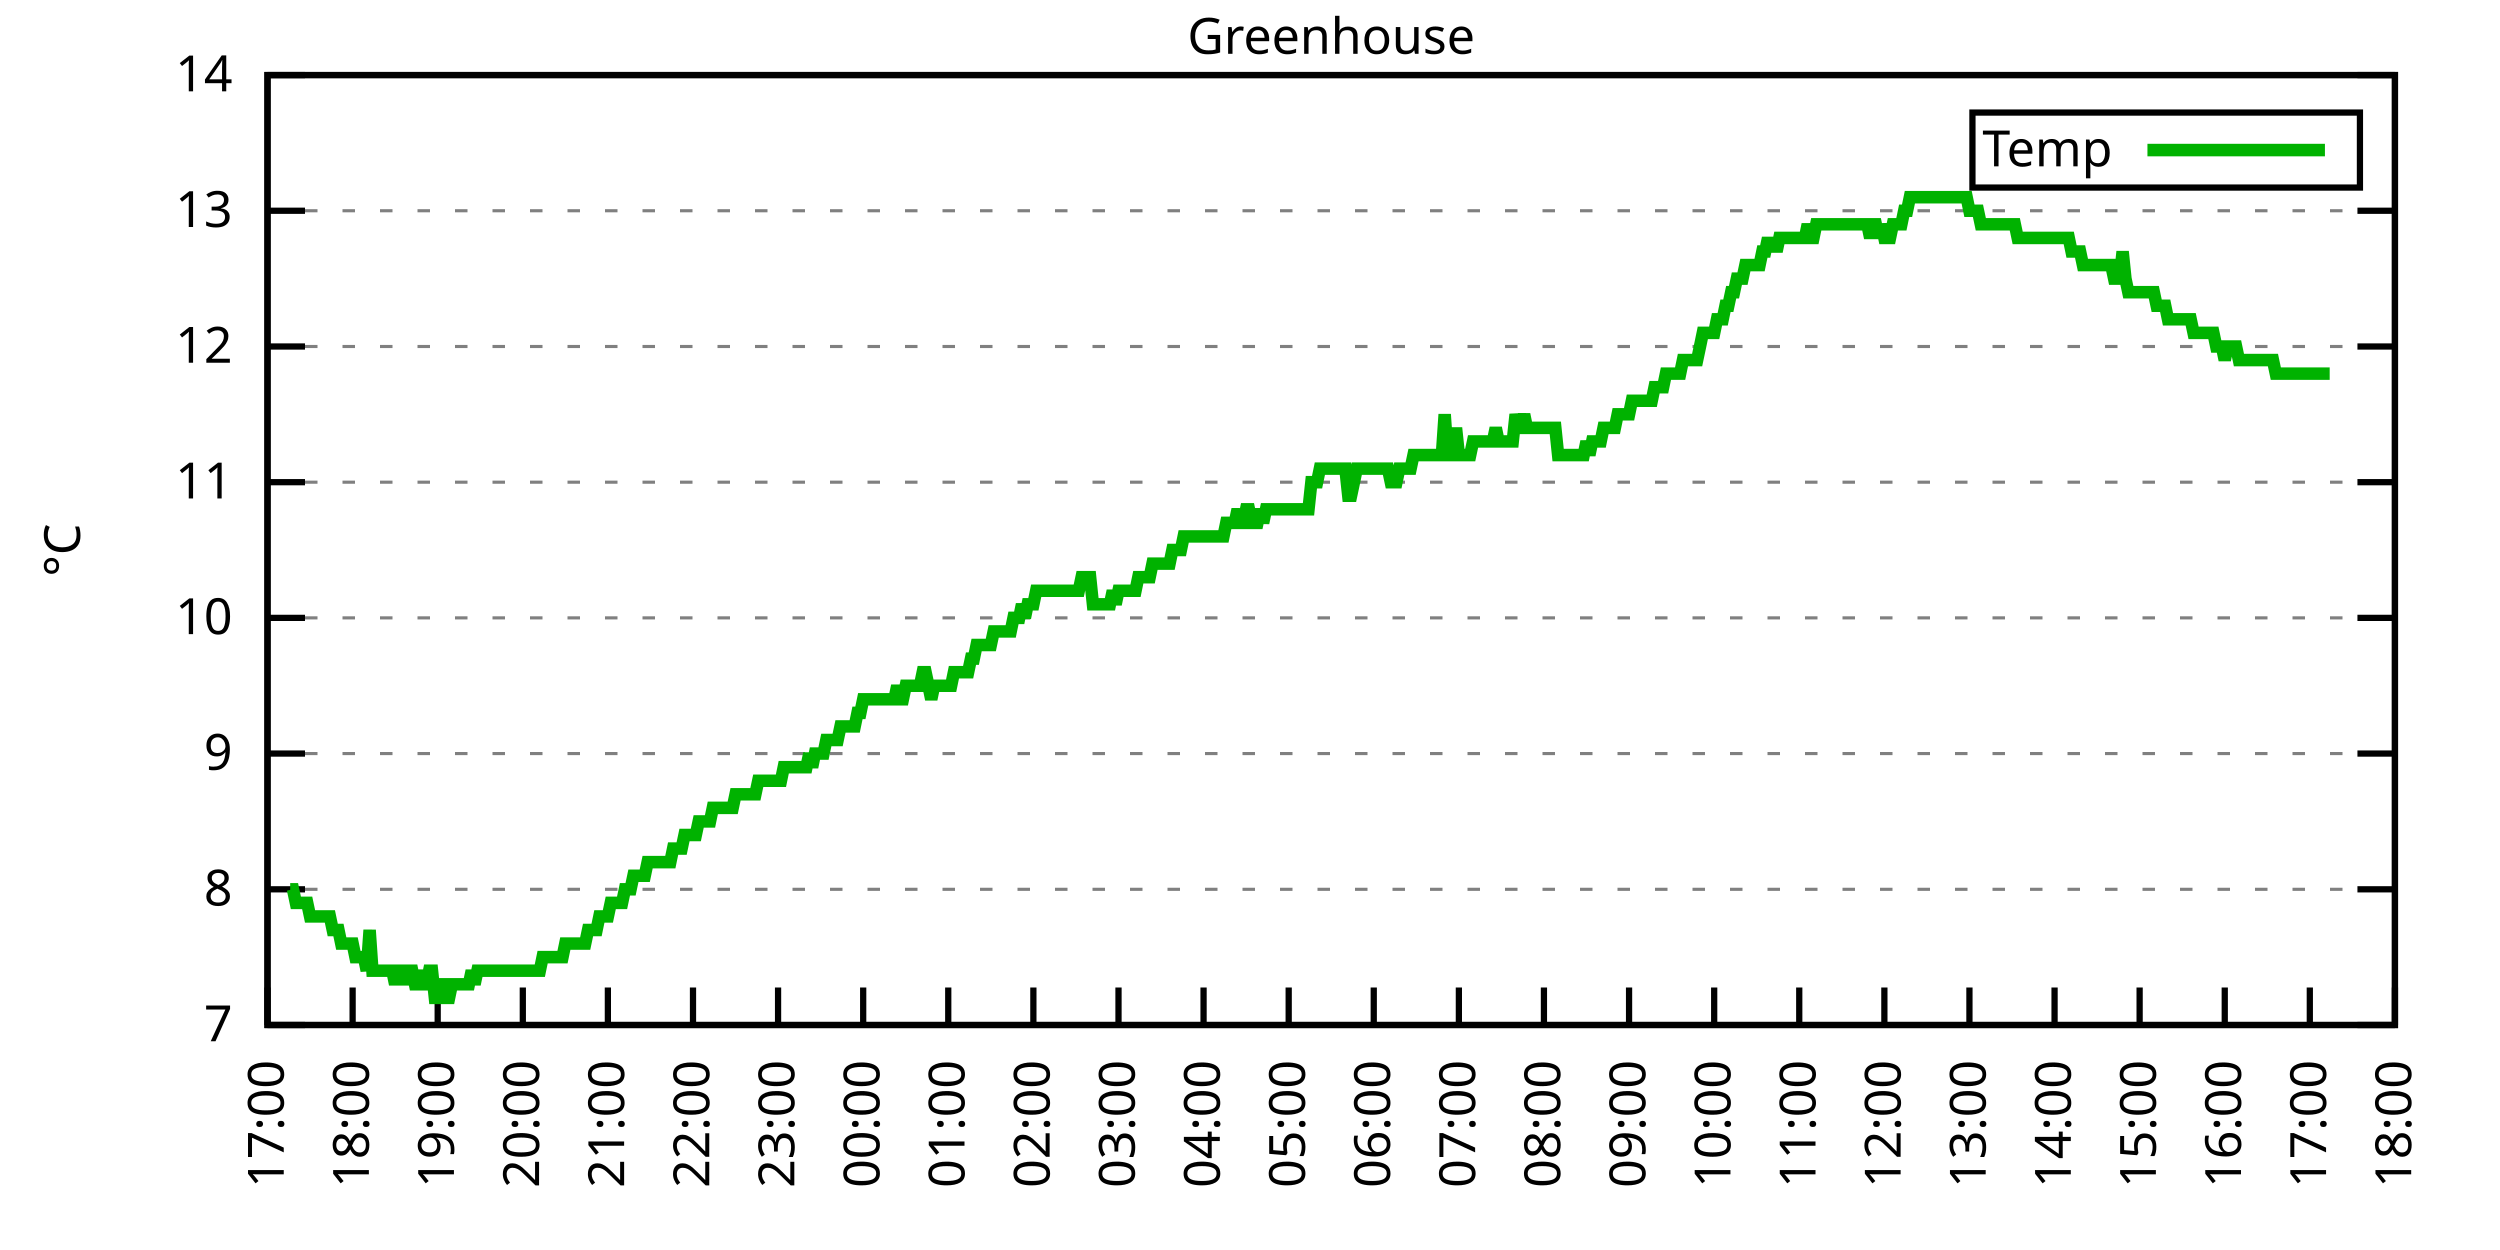
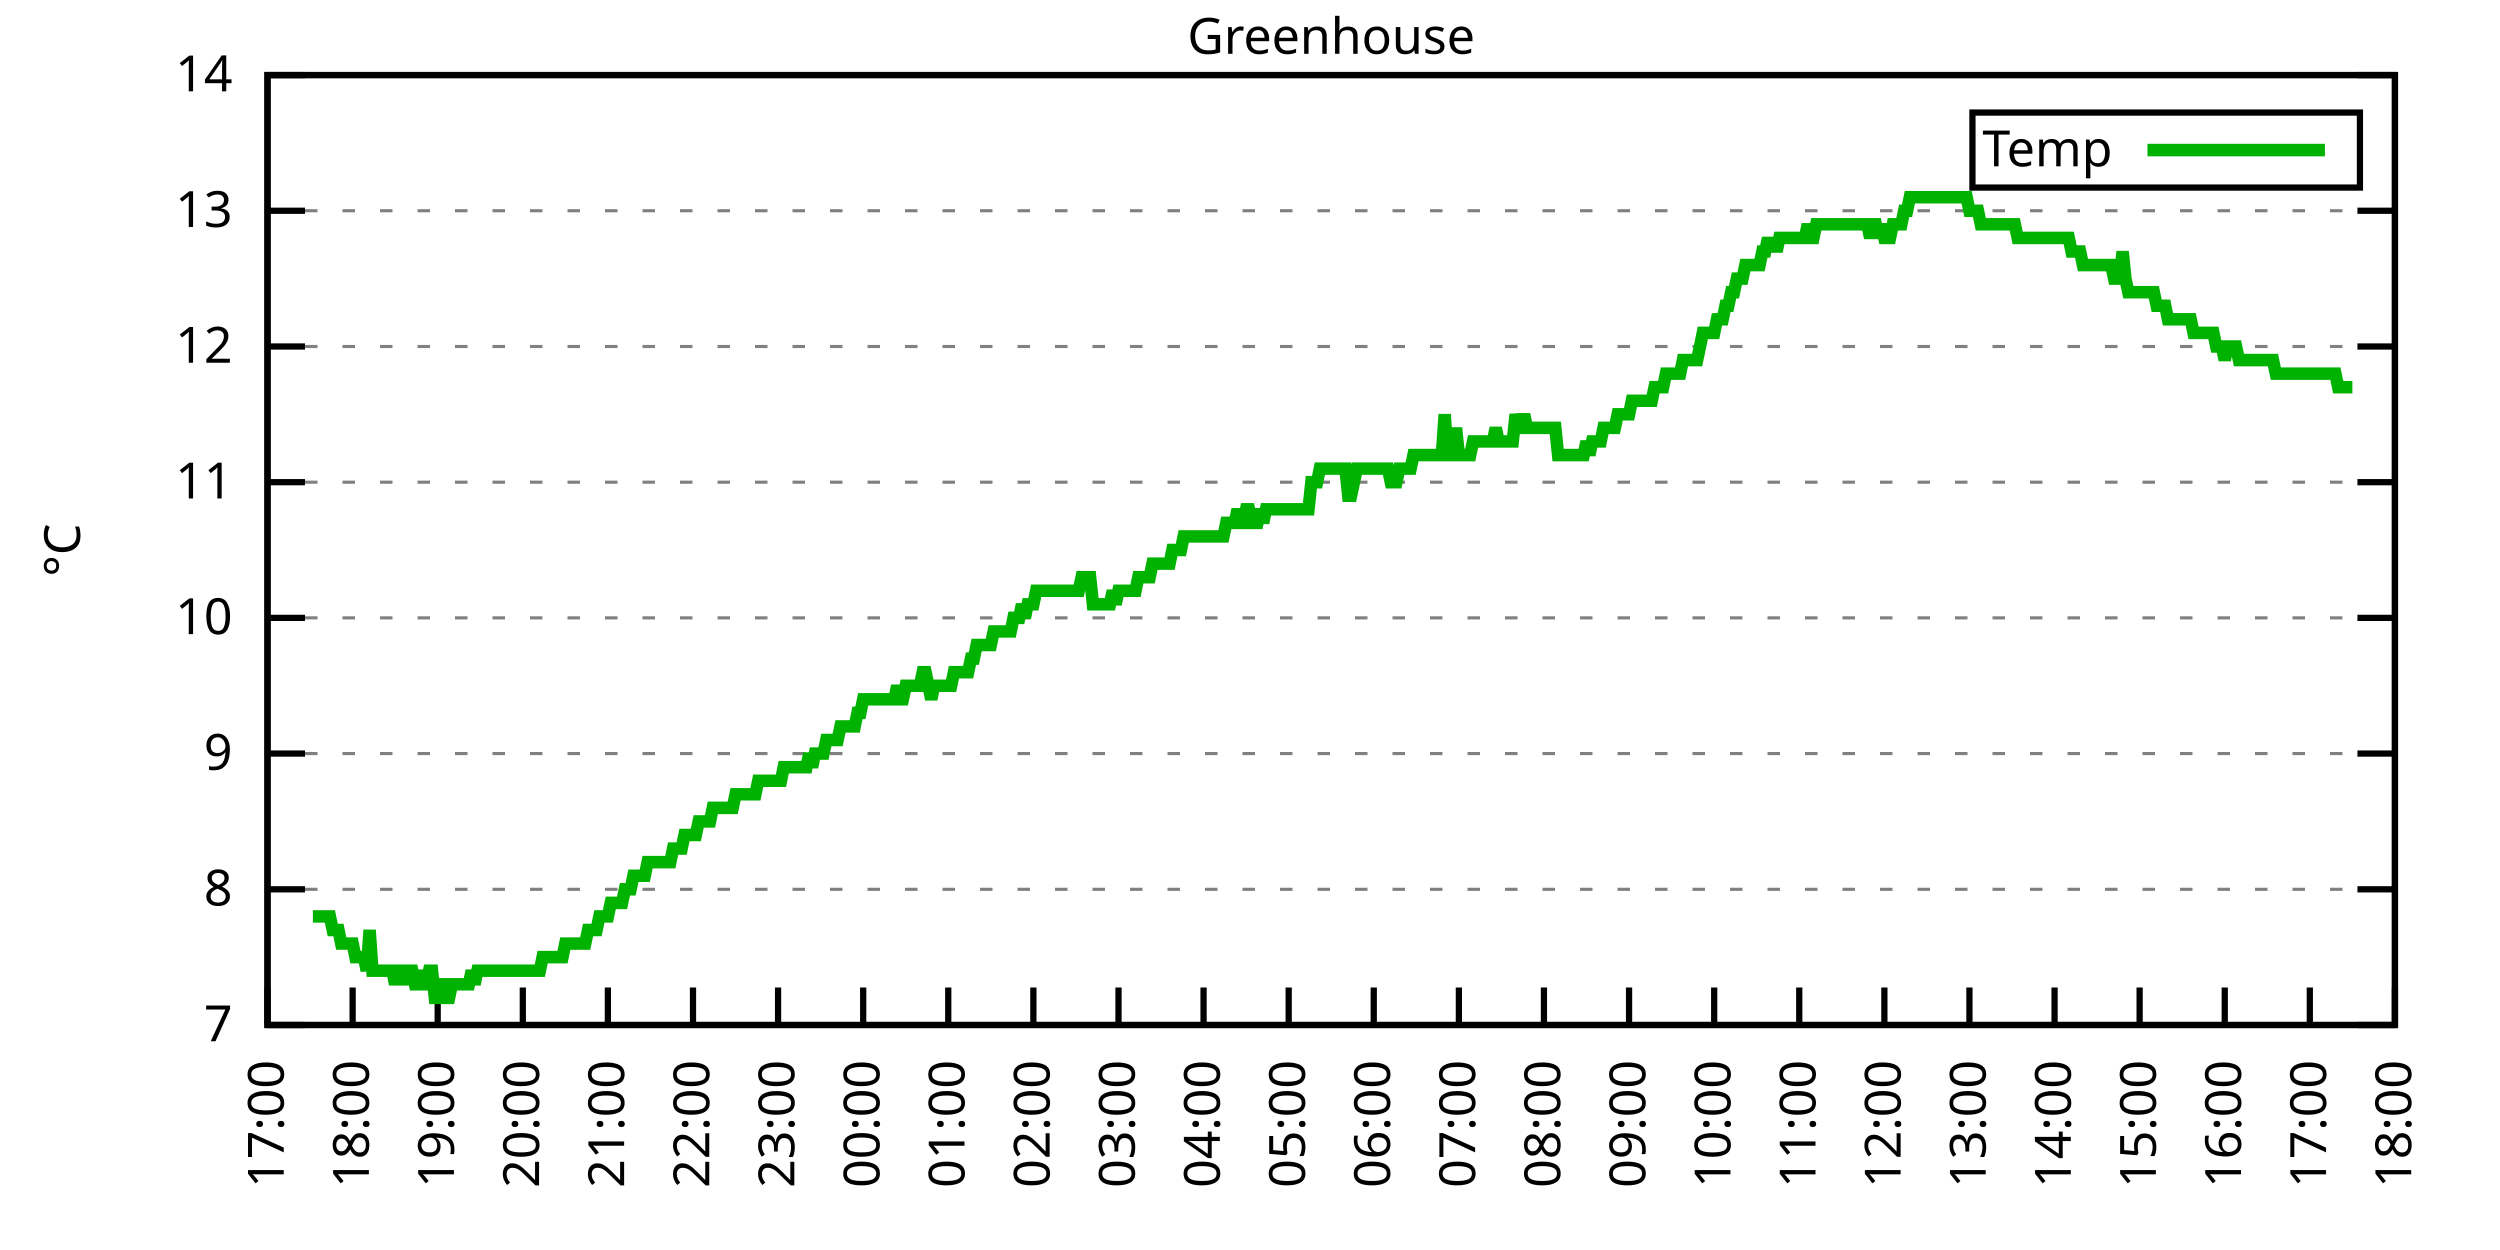
<svg xmlns="http://www.w3.org/2000/svg" xmlns:xlink="http://www.w3.org/1999/xlink" width="400" height="200" viewBox="0 0 400 200">
  <g id="gnuplot_canvas">
    <rect x="0" y="0" width="400" height="200" fill="none" />
    <defs>
      <circle id="gpDot" r="0.5" stroke-width="0.5" stroke="currentColor" />
      <path id="gpPt0" stroke-width="0.333" stroke="currentColor" d="M-1,0 h2 M0,-1 v2" />
      <path id="gpPt1" stroke-width="0.333" stroke="currentColor" d="M-1,-1 L1,1 M1,-1 L-1,1" />
      <path id="gpPt2" stroke-width="0.333" stroke="currentColor" d="M-1,0 L1,0 M0,-1 L0,1 M-1,-1 L1,1 M-1,1 L1,-1" />
      <rect id="gpPt3" stroke-width="0.333" stroke="currentColor" x="-1" y="-1" width="2" height="2" />
      <rect id="gpPt4" stroke-width="0.333" stroke="currentColor" fill="currentColor" x="-1" y="-1" width="2" height="2" />
      <circle id="gpPt5" stroke-width="0.333" stroke="currentColor" cx="0" cy="0" r="1" />
      <use xlink:href="#gpPt5" id="gpPt6" fill="currentColor" stroke="none" />
      <path id="gpPt7" stroke-width="0.333" stroke="currentColor" d="M0,-1.33 L-1.33,0.67 L1.33,0.67 z" />
      <use xlink:href="#gpPt7" id="gpPt8" fill="currentColor" stroke="none" />
      <use xlink:href="#gpPt7" id="gpPt9" stroke="currentColor" transform="rotate(180)" />
      <use xlink:href="#gpPt9" id="gpPt10" fill="currentColor" stroke="none" />
      <use xlink:href="#gpPt3" id="gpPt11" stroke="currentColor" transform="rotate(45)" />
      <use xlink:href="#gpPt11" id="gpPt12" fill="currentColor" stroke="none" />
      <path id="gpPt13" stroke-width="0.333" stroke="currentColor" d="M0,1.330 L1.265,0.411 L0.782,-1.067 L-0.782,-1.076 L-1.265,0.411 z" />
      <use xlink:href="#gpPt13" id="gpPt14" fill="currentColor" stroke="none" />
      <filter id="textbox" filterUnits="objectBoundingBox" x="0" y="0" height="1" width="1">
        <feFlood flood-color="white" flood-opacity="1" result="bgnd" />
        <feComposite in="SourceGraphic" in2="bgnd" operator="atop" />
      </filter>
      <filter id="greybox" filterUnits="objectBoundingBox" x="0" y="0" height="1" width="1">
        <feFlood flood-color="lightgrey" flood-opacity="1" result="grey" />
        <feComposite in="SourceGraphic" in2="grey" operator="atop" />
      </filter>
    </defs>
    <g fill="none" color="white" stroke="currentColor" stroke-width="1.00" stroke-linecap="butt" stroke-linejoin="miter">
</g>
    <g fill="none" color="black" stroke="currentColor" stroke-width="1.00" stroke-linecap="butt" stroke-linejoin="miter">
      <g stroke="none" shape-rendering="crispEdges">
        <polygon fill="rgb(255, 255, 255)" points="42.80,164.00 383.18,164.00 383.18,12.02 42.80,12.02 " />
      </g>
    </g>
    <g fill="none" color="black" stroke="currentColor" stroke-width="1.00" stroke-linecap="butt" stroke-linejoin="miter">
</g>
    <g fill="none" color="black" stroke="black" stroke-width="0.50" stroke-linecap="butt" stroke-linejoin="miter">
</g>
    <g fill="none" color="gray" stroke="currentColor" stroke-width="0.50" stroke-linecap="butt" stroke-linejoin="miter">
      <path stroke="gray" stroke-dasharray="2,4" class="gridline" d="M42.80,164.00 L383.19,164.00  " />
    </g>
    <g fill="none" color="gray" stroke="gray" stroke-width="1.00" stroke-linecap="butt" stroke-linejoin="miter">
</g>
    <g fill="none" color="black" stroke="currentColor" stroke-width="1.00" stroke-linecap="butt" stroke-linejoin="miter">
      <path stroke="black" d="M42.80,164.00 L48.80,164.00 M383.19,164.00 L377.19,164.00  " />
      <g transform="translate(37.20,166.60)" stroke="none" fill="black" font-family="Sans" font-size="8.00" text-anchor="end">
        <text>
          <tspan font-family="Sans"> 7</tspan>
        </text>
      </g>
    </g>
    <g fill="none" color="black" stroke="currentColor" stroke-width="1.00" stroke-linecap="butt" stroke-linejoin="miter">
</g>
    <g fill="none" color="black" stroke="black" stroke-width="0.50" stroke-linecap="butt" stroke-linejoin="miter">
</g>
    <g fill="none" color="gray" stroke="currentColor" stroke-width="0.50" stroke-linecap="butt" stroke-linejoin="miter">
      <path stroke="gray" stroke-dasharray="2,4" class="gridline" d="M42.80,142.29 L383.19,142.29  " />
    </g>
    <g fill="none" color="gray" stroke="gray" stroke-width="1.00" stroke-linecap="butt" stroke-linejoin="miter">
</g>
    <g fill="none" color="black" stroke="currentColor" stroke-width="1.00" stroke-linecap="butt" stroke-linejoin="miter">
      <path stroke="black" d="M42.80,142.29 L48.80,142.29 M383.19,142.29 L377.19,142.29  " />
      <g transform="translate(37.20,144.89)" stroke="none" fill="black" font-family="Sans" font-size="8.00" text-anchor="end">
        <text>
          <tspan font-family="Sans"> 8</tspan>
        </text>
      </g>
    </g>
    <g fill="none" color="black" stroke="currentColor" stroke-width="1.00" stroke-linecap="butt" stroke-linejoin="miter">
</g>
    <g fill="none" color="black" stroke="black" stroke-width="0.50" stroke-linecap="butt" stroke-linejoin="miter">
</g>
    <g fill="none" color="gray" stroke="currentColor" stroke-width="0.50" stroke-linecap="butt" stroke-linejoin="miter">
      <path stroke="gray" stroke-dasharray="2,4" class="gridline" d="M42.80,120.57 L383.19,120.57  " />
    </g>
    <g fill="none" color="gray" stroke="gray" stroke-width="1.00" stroke-linecap="butt" stroke-linejoin="miter">
</g>
    <g fill="none" color="black" stroke="currentColor" stroke-width="1.00" stroke-linecap="butt" stroke-linejoin="miter">
      <path stroke="black" d="M42.80,120.57 L48.80,120.57 M383.19,120.57 L377.19,120.57  " />
      <g transform="translate(37.20,123.17)" stroke="none" fill="black" font-family="Sans" font-size="8.00" text-anchor="end">
        <text>
          <tspan font-family="Sans"> 9</tspan>
        </text>
      </g>
    </g>
    <g fill="none" color="black" stroke="currentColor" stroke-width="1.00" stroke-linecap="butt" stroke-linejoin="miter">
</g>
    <g fill="none" color="black" stroke="black" stroke-width="0.50" stroke-linecap="butt" stroke-linejoin="miter">
</g>
    <g fill="none" color="gray" stroke="currentColor" stroke-width="0.50" stroke-linecap="butt" stroke-linejoin="miter">
      <path stroke="gray" stroke-dasharray="2,4" class="gridline" d="M42.80,98.86 L383.19,98.86  " />
    </g>
    <g fill="none" color="gray" stroke="gray" stroke-width="1.00" stroke-linecap="butt" stroke-linejoin="miter">
</g>
    <g fill="none" color="black" stroke="currentColor" stroke-width="1.00" stroke-linecap="butt" stroke-linejoin="miter">
      <path stroke="black" d="M42.80,98.86 L48.80,98.86 M383.19,98.86 L377.19,98.86  " />
      <g transform="translate(37.20,101.46)" stroke="none" fill="black" font-family="Sans" font-size="8.00" text-anchor="end">
        <text>
          <tspan font-family="Sans"> 10</tspan>
        </text>
      </g>
    </g>
    <g fill="none" color="black" stroke="currentColor" stroke-width="1.00" stroke-linecap="butt" stroke-linejoin="miter">
</g>
    <g fill="none" color="black" stroke="black" stroke-width="0.50" stroke-linecap="butt" stroke-linejoin="miter">
</g>
    <g fill="none" color="gray" stroke="currentColor" stroke-width="0.50" stroke-linecap="butt" stroke-linejoin="miter">
      <path stroke="gray" stroke-dasharray="2,4" class="gridline" d="M42.80,77.15 L383.19,77.15  " />
    </g>
    <g fill="none" color="gray" stroke="gray" stroke-width="1.00" stroke-linecap="butt" stroke-linejoin="miter">
</g>
    <g fill="none" color="black" stroke="currentColor" stroke-width="1.00" stroke-linecap="butt" stroke-linejoin="miter">
      <path stroke="black" d="M42.80,77.15 L48.80,77.15 M383.19,77.15 L377.19,77.15  " />
      <g transform="translate(37.20,79.75)" stroke="none" fill="black" font-family="Sans" font-size="8.00" text-anchor="end">
        <text>
          <tspan font-family="Sans"> 11</tspan>
        </text>
      </g>
    </g>
    <g fill="none" color="black" stroke="currentColor" stroke-width="1.00" stroke-linecap="butt" stroke-linejoin="miter">
</g>
    <g fill="none" color="black" stroke="black" stroke-width="0.50" stroke-linecap="butt" stroke-linejoin="miter">
</g>
    <g fill="none" color="gray" stroke="currentColor" stroke-width="0.50" stroke-linecap="butt" stroke-linejoin="miter">
      <path stroke="gray" stroke-dasharray="2,4" class="gridline" d="M42.80,55.44 L383.19,55.44  " />
    </g>
    <g fill="none" color="gray" stroke="gray" stroke-width="1.00" stroke-linecap="butt" stroke-linejoin="miter">
</g>
    <g fill="none" color="black" stroke="currentColor" stroke-width="1.00" stroke-linecap="butt" stroke-linejoin="miter">
      <path stroke="black" d="M42.80,55.44 L48.80,55.44 M383.19,55.44 L377.19,55.44  " />
      <g transform="translate(37.20,58.04)" stroke="none" fill="black" font-family="Sans" font-size="8.00" text-anchor="end">
        <text>
          <tspan font-family="Sans"> 12</tspan>
        </text>
      </g>
    </g>
    <g fill="none" color="black" stroke="currentColor" stroke-width="1.00" stroke-linecap="butt" stroke-linejoin="miter">
</g>
    <g fill="none" color="black" stroke="black" stroke-width="0.50" stroke-linecap="butt" stroke-linejoin="miter">
</g>
    <g fill="none" color="gray" stroke="currentColor" stroke-width="0.50" stroke-linecap="butt" stroke-linejoin="miter">
      <path stroke="gray" stroke-dasharray="2,4" class="gridline" d="M42.80,33.72 L383.19,33.72  " />
    </g>
    <g fill="none" color="gray" stroke="gray" stroke-width="1.00" stroke-linecap="butt" stroke-linejoin="miter">
</g>
    <g fill="none" color="black" stroke="currentColor" stroke-width="1.00" stroke-linecap="butt" stroke-linejoin="miter">
      <path stroke="black" d="M42.80,33.72 L48.80,33.72 M383.19,33.72 L377.19,33.72  " />
      <g transform="translate(37.20,36.32)" stroke="none" fill="black" font-family="Sans" font-size="8.00" text-anchor="end">
        <text>
          <tspan font-family="Sans"> 13</tspan>
        </text>
      </g>
    </g>
    <g fill="none" color="black" stroke="currentColor" stroke-width="1.00" stroke-linecap="butt" stroke-linejoin="miter">
</g>
    <g fill="none" color="black" stroke="black" stroke-width="0.50" stroke-linecap="butt" stroke-linejoin="miter">
</g>
    <g fill="none" color="gray" stroke="currentColor" stroke-width="0.50" stroke-linecap="butt" stroke-linejoin="miter">
      <path stroke="gray" stroke-dasharray="2,4" class="gridline" d="M42.80,12.01 L383.19,12.01  " />
    </g>
    <g fill="none" color="gray" stroke="gray" stroke-width="1.00" stroke-linecap="butt" stroke-linejoin="miter">
</g>
    <g fill="none" color="black" stroke="currentColor" stroke-width="1.00" stroke-linecap="butt" stroke-linejoin="miter">
      <path stroke="black" d="M42.80,12.01 L48.80,12.01 M383.19,12.01 L377.19,12.01  " />
      <g transform="translate(37.20,14.61)" stroke="none" fill="black" font-family="Sans" font-size="8.00" text-anchor="end">
        <text>
          <tspan font-family="Sans"> 14</tspan>
        </text>
      </g>
    </g>
    <g fill="none" color="black" stroke="currentColor" stroke-width="1.00" stroke-linecap="butt" stroke-linejoin="miter">
      <path stroke="black" d="M42.80,164.00 L42.80,158.00  " />
      <g transform="translate(45.40,169.60) rotate(270.00)" stroke="none" fill="black" font-family="Sans" font-size="8.00" text-anchor="end">
        <text>
          <tspan font-family="Sans">17:00</tspan>
        </text>
      </g>
    </g>
    <g fill="none" color="black" stroke="currentColor" stroke-width="1.00" stroke-linecap="butt" stroke-linejoin="miter">
      <path stroke="black" d="M56.42,164.00 L56.42,158.00  " />
      <g transform="translate(59.02,169.60) rotate(270.00)" stroke="none" fill="black" font-family="Sans" font-size="8.00" text-anchor="end">
        <text>
          <tspan font-family="Sans">18:00</tspan>
        </text>
      </g>
    </g>
    <g fill="none" color="black" stroke="currentColor" stroke-width="1.00" stroke-linecap="butt" stroke-linejoin="miter">
      <path stroke="black" d="M70.03,164.00 L70.03,158.00  " />
      <g transform="translate(72.63,169.60) rotate(270.00)" stroke="none" fill="black" font-family="Sans" font-size="8.00" text-anchor="end">
        <text>
          <tspan font-family="Sans">19:00</tspan>
        </text>
      </g>
    </g>
    <g fill="none" color="black" stroke="currentColor" stroke-width="1.00" stroke-linecap="butt" stroke-linejoin="miter">
      <path stroke="black" d="M83.65,164.00 L83.65,158.00  " />
      <g transform="translate(86.25,169.60) rotate(270.00)" stroke="none" fill="black" font-family="Sans" font-size="8.00" text-anchor="end">
        <text>
          <tspan font-family="Sans">20:00</tspan>
        </text>
      </g>
    </g>
    <g fill="none" color="black" stroke="currentColor" stroke-width="1.00" stroke-linecap="butt" stroke-linejoin="miter">
      <path stroke="black" d="M97.26,164.00 L97.26,158.00  " />
      <g transform="translate(99.86,169.60) rotate(270.00)" stroke="none" fill="black" font-family="Sans" font-size="8.00" text-anchor="end">
        <text>
          <tspan font-family="Sans">21:00</tspan>
        </text>
      </g>
    </g>
    <g fill="none" color="black" stroke="currentColor" stroke-width="1.00" stroke-linecap="butt" stroke-linejoin="miter">
      <path stroke="black" d="M110.88,164.00 L110.88,158.00  " />
      <g transform="translate(113.48,169.60) rotate(270.00)" stroke="none" fill="black" font-family="Sans" font-size="8.00" text-anchor="end">
        <text>
          <tspan font-family="Sans">22:00</tspan>
        </text>
      </g>
    </g>
    <g fill="none" color="black" stroke="currentColor" stroke-width="1.00" stroke-linecap="butt" stroke-linejoin="miter">
      <path stroke="black" d="M124.49,164.00 L124.49,158.00  " />
      <g transform="translate(127.09,169.60) rotate(270.00)" stroke="none" fill="black" font-family="Sans" font-size="8.00" text-anchor="end">
        <text>
          <tspan font-family="Sans">23:00</tspan>
        </text>
      </g>
    </g>
    <g fill="none" color="black" stroke="currentColor" stroke-width="1.00" stroke-linecap="butt" stroke-linejoin="miter">
      <path stroke="black" d="M138.11,164.00 L138.11,158.00  " />
      <g transform="translate(140.71,169.60) rotate(270.00)" stroke="none" fill="black" font-family="Sans" font-size="8.00" text-anchor="end">
        <text>
          <tspan font-family="Sans">00:00</tspan>
        </text>
      </g>
    </g>
    <g fill="none" color="black" stroke="currentColor" stroke-width="1.00" stroke-linecap="butt" stroke-linejoin="miter">
      <path stroke="black" d="M151.72,164.00 L151.72,158.00  " />
      <g transform="translate(154.32,169.60) rotate(270.00)" stroke="none" fill="black" font-family="Sans" font-size="8.00" text-anchor="end">
        <text>
          <tspan font-family="Sans">01:00</tspan>
        </text>
      </g>
    </g>
    <g fill="none" color="black" stroke="currentColor" stroke-width="1.00" stroke-linecap="butt" stroke-linejoin="miter">
      <path stroke="black" d="M165.34,164.00 L165.34,158.00  " />
      <g transform="translate(167.94,169.60) rotate(270.00)" stroke="none" fill="black" font-family="Sans" font-size="8.00" text-anchor="end">
        <text>
          <tspan font-family="Sans">02:00</tspan>
        </text>
      </g>
    </g>
    <g fill="none" color="black" stroke="currentColor" stroke-width="1.00" stroke-linecap="butt" stroke-linejoin="miter">
      <path stroke="black" d="M178.96,164.00 L178.96,158.00  " />
      <g transform="translate(181.56,169.60) rotate(270.00)" stroke="none" fill="black" font-family="Sans" font-size="8.00" text-anchor="end">
        <text>
          <tspan font-family="Sans">03:00</tspan>
        </text>
      </g>
    </g>
    <g fill="none" color="black" stroke="currentColor" stroke-width="1.00" stroke-linecap="butt" stroke-linejoin="miter">
      <path stroke="black" d="M192.57,164.00 L192.57,158.00  " />
      <g transform="translate(195.17,169.60) rotate(270.00)" stroke="none" fill="black" font-family="Sans" font-size="8.00" text-anchor="end">
        <text>
          <tspan font-family="Sans">04:00</tspan>
        </text>
      </g>
    </g>
    <g fill="none" color="black" stroke="currentColor" stroke-width="1.00" stroke-linecap="butt" stroke-linejoin="miter">
      <path stroke="black" d="M206.19,164.00 L206.19,158.00  " />
      <g transform="translate(208.79,169.60) rotate(270.00)" stroke="none" fill="black" font-family="Sans" font-size="8.00" text-anchor="end">
        <text>
          <tspan font-family="Sans">05:00</tspan>
        </text>
      </g>
    </g>
    <g fill="none" color="black" stroke="currentColor" stroke-width="1.00" stroke-linecap="butt" stroke-linejoin="miter">
      <path stroke="black" d="M219.80,164.00 L219.80,158.00  " />
      <g transform="translate(222.40,169.60) rotate(270.00)" stroke="none" fill="black" font-family="Sans" font-size="8.00" text-anchor="end">
        <text>
          <tspan font-family="Sans">06:00</tspan>
        </text>
      </g>
    </g>
    <g fill="none" color="black" stroke="currentColor" stroke-width="1.00" stroke-linecap="butt" stroke-linejoin="miter">
      <path stroke="black" d="M233.42,164.00 L233.42,158.00  " />
      <g transform="translate(236.02,169.60) rotate(270.00)" stroke="none" fill="black" font-family="Sans" font-size="8.00" text-anchor="end">
        <text>
          <tspan font-family="Sans">07:00</tspan>
        </text>
      </g>
    </g>
    <g fill="none" color="black" stroke="currentColor" stroke-width="1.00" stroke-linecap="butt" stroke-linejoin="miter">
      <path stroke="black" d="M247.03,164.00 L247.03,158.00  " />
      <g transform="translate(249.63,169.60) rotate(270.00)" stroke="none" fill="black" font-family="Sans" font-size="8.00" text-anchor="end">
        <text>
          <tspan font-family="Sans">08:00</tspan>
        </text>
      </g>
    </g>
    <g fill="none" color="black" stroke="currentColor" stroke-width="1.00" stroke-linecap="butt" stroke-linejoin="miter">
      <path stroke="black" d="M260.65,164.00 L260.65,158.00  " />
      <g transform="translate(263.25,169.60) rotate(270.00)" stroke="none" fill="black" font-family="Sans" font-size="8.00" text-anchor="end">
        <text>
          <tspan font-family="Sans">09:00</tspan>
        </text>
      </g>
    </g>
    <g fill="none" color="black" stroke="currentColor" stroke-width="1.00" stroke-linecap="butt" stroke-linejoin="miter">
      <path stroke="black" d="M274.27,164.00 L274.27,158.00  " />
      <g transform="translate(276.87,169.60) rotate(270.00)" stroke="none" fill="black" font-family="Sans" font-size="8.00" text-anchor="end">
        <text>
          <tspan font-family="Sans">10:00</tspan>
        </text>
      </g>
    </g>
    <g fill="none" color="black" stroke="currentColor" stroke-width="1.00" stroke-linecap="butt" stroke-linejoin="miter">
      <path stroke="black" d="M287.88,164.00 L287.88,158.00  " />
      <g transform="translate(290.48,169.60) rotate(270.00)" stroke="none" fill="black" font-family="Sans" font-size="8.00" text-anchor="end">
        <text>
          <tspan font-family="Sans">11:00</tspan>
        </text>
      </g>
    </g>
    <g fill="none" color="black" stroke="currentColor" stroke-width="1.00" stroke-linecap="butt" stroke-linejoin="miter">
      <path stroke="black" d="M301.50,164.00 L301.50,158.00  " />
      <g transform="translate(304.10,169.60) rotate(270.00)" stroke="none" fill="black" font-family="Sans" font-size="8.00" text-anchor="end">
        <text>
          <tspan font-family="Sans">12:00</tspan>
        </text>
      </g>
    </g>
    <g fill="none" color="black" stroke="currentColor" stroke-width="1.00" stroke-linecap="butt" stroke-linejoin="miter">
      <path stroke="black" d="M315.11,164.00 L315.11,158.00  " />
      <g transform="translate(317.71,169.60) rotate(270.00)" stroke="none" fill="black" font-family="Sans" font-size="8.00" text-anchor="end">
        <text>
          <tspan font-family="Sans">13:00</tspan>
        </text>
      </g>
    </g>
    <g fill="none" color="black" stroke="currentColor" stroke-width="1.00" stroke-linecap="butt" stroke-linejoin="miter">
      <path stroke="black" d="M328.73,164.00 L328.73,158.00  " />
      <g transform="translate(331.33,169.60) rotate(270.00)" stroke="none" fill="black" font-family="Sans" font-size="8.00" text-anchor="end">
        <text>
          <tspan font-family="Sans">14:00</tspan>
        </text>
      </g>
    </g>
    <g fill="none" color="black" stroke="currentColor" stroke-width="1.00" stroke-linecap="butt" stroke-linejoin="miter">
      <path stroke="black" d="M342.34,164.00 L342.34,158.00  " />
      <g transform="translate(344.94,169.60) rotate(270.00)" stroke="none" fill="black" font-family="Sans" font-size="8.00" text-anchor="end">
        <text>
          <tspan font-family="Sans">15:00</tspan>
        </text>
      </g>
    </g>
    <g fill="none" color="black" stroke="currentColor" stroke-width="1.00" stroke-linecap="butt" stroke-linejoin="miter">
      <path stroke="black" d="M355.96,164.00 L355.96,158.00  " />
      <g transform="translate(358.56,169.60) rotate(270.00)" stroke="none" fill="black" font-family="Sans" font-size="8.00" text-anchor="end">
        <text>
          <tspan font-family="Sans">16:00</tspan>
        </text>
      </g>
    </g>
    <g fill="none" color="black" stroke="currentColor" stroke-width="1.00" stroke-linecap="butt" stroke-linejoin="miter">
      <path stroke="black" d="M369.57,164.00 L369.57,158.00  " />
      <g transform="translate(372.17,169.60) rotate(270.00)" stroke="none" fill="black" font-family="Sans" font-size="8.00" text-anchor="end">
        <text>
          <tspan font-family="Sans">17:00</tspan>
        </text>
      </g>
    </g>
    <g fill="none" color="black" stroke="currentColor" stroke-width="1.00" stroke-linecap="butt" stroke-linejoin="miter">
      <path stroke="black" d="M383.19,164.00 L383.19,158.00  " />
      <g transform="translate(385.79,169.60) rotate(270.00)" stroke="none" fill="black" font-family="Sans" font-size="8.00" text-anchor="end">
        <text>
          <tspan font-family="Sans">18:00</tspan>
        </text>
      </g>
    </g>
    <g fill="none" color="black" stroke="currentColor" stroke-width="1.00" stroke-linecap="butt" stroke-linejoin="miter">
</g>
    <g fill="none" color="black" stroke="currentColor" stroke-width="1.00" stroke-linecap="butt" stroke-linejoin="miter">
      <path stroke="black" d="M42.80,12.01 L42.80,164.00 L383.19,164.00 L383.19,12.01 L42.80,12.01 Z  " />
    </g>
    <g fill="none" color="black" stroke="currentColor" stroke-width="1.00" stroke-linecap="butt" stroke-linejoin="miter">
</g>
    <g fill="none" color="black" stroke="currentColor" stroke-width="1.00" stroke-linecap="butt" stroke-linejoin="miter">
      <path stroke="black" d="M315.59,30.01 L315.59,18.01 L377.59,18.01 L377.59,30.01 L315.59,30.01 Z  " />
    </g>
    <g id="Greenhouse_plot_1">
      <g fill="none" color="white" stroke="black" stroke-width="2.00" stroke-linecap="butt" stroke-linejoin="miter">
</g>
      <g fill="none" color="black" stroke="currentColor" stroke-width="2.00" stroke-linecap="butt" stroke-linejoin="miter">
        <g transform="translate(337.99,26.61)" stroke="none" fill="black" font-family="Sans" font-size="8.00" text-anchor="end">
          <text>
            <tspan font-family="Sans">Temp</tspan>
          </text>
        </g>
      </g>
      <g fill="none" color="black" stroke="currentColor" stroke-width="2.00" stroke-linecap="butt" stroke-linejoin="miter">
-         <path stroke="rgb(  0, 178,   0)" d="M343.59,24.01 L371.99,24.01 M46.43,142.29 L46.88,142.29 L47.34,144.46 L47.79,144.46 L48.25,144.46 L48.70,144.46   L49.15,144.46 L49.61,146.63 L50.06,146.63 L50.52,146.63 L50.97,146.63 L51.42,146.63 L51.88,146.63 L52.33,146.63   L52.78,146.63 L53.24,148.80 L53.69,148.80 L54.15,148.80 L54.60,150.97 L55.05,150.97 L55.51,150.97 L55.96,150.97   L56.42,150.97 L56.87,153.14 L57.32,153.14 L57.78,153.14 L58.23,153.14 L58.68,155.31 L59.14,148.80 L59.59,155.31   L60.05,155.31 L60.50,155.31 L60.95,155.31 L61.41,155.31 L61.86,155.31 L62.32,155.31 L62.77,155.31 L63.22,157.49   L63.68,155.31 L64.13,155.31 L64.58,155.31 L65.04,157.49 L65.49,155.31 L65.95,155.31 L66.40,157.49 L66.85,157.49   L67.31,155.31 L67.76,157.49 L68.22,157.49 L68.67,155.31 L69.12,155.31 L69.58,159.66 L70.03,159.66 L70.49,157.49   L70.94,157.49 L71.39,159.66 L71.85,159.66 L72.30,157.49 L72.75,157.49 L73.21,157.49 L73.66,157.49 L74.12,157.49   L74.57,157.49 L75.02,157.49 L75.48,155.31 L75.93,157.49 L76.39,155.31 L76.84,155.31 L77.29,155.31 L77.75,155.31   L78.20,155.31 L78.65,155.31 L79.11,155.31 L79.56,155.31 L80.02,155.31 L80.47,155.31 L80.92,155.31 L81.38,155.31   L81.83,155.31 L82.29,155.31 L82.74,155.31 L83.19,155.31 L83.65,155.31 L84.10,155.31 L84.55,155.31 L85.01,155.31   L85.46,155.31 L85.92,155.31 L86.37,155.31 L86.82,153.14 L87.28,153.14 L87.73,153.14 L88.19,153.14 L88.64,153.14   L89.09,153.14 L89.55,153.14 L90.00,153.14 L90.45,150.97 L90.91,150.97 L91.36,150.97 L91.82,150.97 L92.27,150.97   L92.72,150.97 L93.18,150.97 L93.63,150.97 L94.09,148.80 L94.54,148.80 L94.99,148.80 L95.45,148.80 L95.90,146.63   L96.35,146.63 L96.81,146.63 L97.26,146.63 L97.72,144.46 L98.17,144.46 L98.62,144.46 L99.08,144.46 L99.53,144.46   L99.99,142.29 L100.44,142.29 L100.89,142.29 L101.35,140.12 L101.80,140.12 L102.25,140.12 L102.71,140.12 L103.16,140.12   L103.62,137.94 L104.07,137.94 L104.52,137.94 L104.98,137.94 L105.43,137.94 L105.89,137.94 L106.34,137.94 L106.79,137.94   L107.25,137.94 L107.70,135.77 L108.15,135.77 L108.61,135.77 L109.06,135.77 L109.52,133.60 L109.97,133.60 L110.42,133.60   L110.88,133.60 L111.33,133.60 L111.79,131.43 L112.24,131.43 L112.69,131.43 L113.15,131.43 L113.60,131.43 L114.05,129.26   L114.51,129.26 L114.96,129.26 L115.42,129.26 L115.87,129.26 L116.32,129.26 L116.78,129.26 L117.23,129.26 L117.69,127.09   L118.14,127.09 L118.59,127.09 L119.05,127.09 L119.50,127.09 L119.96,127.09 L120.41,127.09 L120.86,127.09 L121.32,124.92   L121.77,124.92 L122.22,124.92 L122.68,124.92 L123.13,124.92 L123.59,124.92 L124.04,124.92 L124.49,124.92 L124.95,124.92   L125.40,122.75 L125.86,122.75 L126.31,122.75 L126.76,122.75 L127.22,122.75 L127.67,122.75 L128.12,122.75 L128.58,122.75   L129.03,122.75 L129.49,120.57 L129.94,122.75 L130.39,120.57 L130.85,120.57 L131.30,120.57 L131.76,120.57 L132.21,118.40   L132.66,118.40 L133.12,118.40 L133.57,118.40 L134.02,118.40 L134.48,116.23 L134.93,116.23 L135.39,116.23 L135.84,116.23   L136.29,116.23 L136.75,116.23 L137.20,114.06 L137.66,114.06 L138.11,111.89 L138.56,111.89 L139.02,111.89 L139.47,111.89   L139.92,111.89 L140.38,111.89 L140.83,111.89 L141.29,111.89 L141.74,111.89 L142.19,111.89 L142.65,111.89 L143.10,111.89   L143.56,109.72 L144.01,111.89 L144.46,111.89 L144.92,109.72 L145.37,109.72 L145.82,109.72 L146.28,109.72 L146.73,109.72   L147.19,109.72 L147.64,107.55 L148.09,107.55 L148.55,109.72 L149.00,111.89 L149.46,109.72 L149.91,109.72 L150.36,109.72   L150.82,109.72 L151.27,109.72 L151.72,109.72 L152.18,109.72 L152.63,107.55 L153.09,107.55 L153.54,107.55 L153.99,107.55   L154.45,107.55 L154.90,107.55 L155.36,105.38 L155.81,105.38 L156.26,103.20 L156.72,103.20 L157.17,103.20 L157.62,103.20   L158.08,103.20 L158.53,103.20 L158.99,101.03 L159.44,101.03 L159.89,101.03 L160.35,101.03 L160.80,101.03 L161.26,101.03   L161.71,101.03 L162.16,98.86 L162.62,98.86 L163.07,98.86 L163.52,96.69 L163.98,98.86 L164.43,96.69 L164.89,96.69   L165.34,96.69 L165.79,94.52 L166.25,94.52 L166.70,94.52 L167.16,94.52 L167.61,94.52 L168.06,94.52 L168.52,94.52   L168.97,94.52 L169.43,94.52 L169.88,94.52 L170.33,94.52 L170.79,94.52 L171.24,94.52 L171.69,94.52 L172.15,94.52   L172.60,94.52 L173.06,92.35 L173.51,92.35 L173.96,92.35 L174.42,92.35 L174.87,96.69 L175.33,96.69 L175.78,96.69   L176.23,96.69 L176.69,96.69 L177.14,96.69 L177.59,96.69 L178.05,94.52 L178.50,96.69 L178.96,94.52 L179.41,94.52   L179.86,94.52 L180.32,94.52 L180.77,94.52 L181.23,94.52 L181.68,94.52 L182.13,92.35 L182.59,92.35 L183.04,92.35   L183.49,92.35 L183.95,92.35 L184.40,90.18 L184.86,90.18 L185.31,90.18 L185.76,90.18 L186.22,90.18 L186.67,90.18   L187.13,90.18 L187.58,88.00 L188.03,88.00 L188.49,88.00 L188.94,88.00 L189.39,85.83 L189.85,85.83 L190.30,85.83   L190.76,85.83 L191.21,85.83 L191.66,85.83 L192.12,85.83 L192.57,85.83 L193.03,85.83 L193.48,85.83 L193.93,85.83   L194.39,85.83 L194.84,85.83 L195.29,85.83 L195.75,85.83 L196.20,83.66 L196.66,83.66 L197.11,83.66 L197.56,83.66   L198.02,81.49 L198.47,83.66 L198.93,83.66 L199.38,81.49 L199.83,81.49 L200.29,83.66 L200.74,83.66 L201.19,83.66   L201.65,81.49 L202.10,83.66 L202.56,81.49 L203.01,81.49 L203.46,81.49 L203.92,81.49 L204.37,81.49 L204.83,81.49   L205.28,81.49 L205.73,81.49 L206.19,81.49 L206.64,81.49 L207.09,81.49 L207.55,81.49 L208.00,81.49 L208.46,81.49   L208.91,81.49 L209.36,81.49 L209.82,77.15 L210.27,77.15 L210.73,77.15 L211.18,74.98 L211.63,74.98 L212.09,74.98   L212.54,74.98 L213.00,74.98 L213.45,74.98 L213.90,74.98 L214.36,74.98 L214.81,74.98 L215.26,74.98 L215.72,79.32   L216.17,79.32 L216.63,77.15 L217.08,74.98 L217.53,74.98 L217.99,74.98 L218.44,74.98 L218.90,74.98 L219.35,74.98   L219.80,74.98 L220.26,74.98 L220.71,74.98 L221.16,74.98 L221.62,74.98 L222.07,74.98 L222.53,77.15 L222.98,77.15   L223.43,77.15 L223.89,74.98 L224.34,74.98 L224.80,74.98 L225.25,74.98 L225.70,74.98 L226.16,72.81 L226.61,72.81   L227.06,72.81 L227.52,72.81 L227.97,72.81 L228.43,72.81 L228.88,72.81 L229.33,72.81 L229.79,72.81 L230.24,72.81   L230.70,72.81 L231.15,66.29 L231.60,72.81 L232.06,72.81 L232.51,72.81 L232.96,68.46 L233.42,72.81 L233.87,72.81   L234.33,72.81 L234.78,72.81 L235.23,72.81 L235.69,70.63 L236.14,70.63 L236.60,70.63 L237.05,70.63 L237.50,70.63   L237.96,70.63 L238.41,70.63 L238.86,70.63 L239.32,68.46 L239.77,70.63 L240.23,70.63 L240.68,70.63 L241.13,70.63   L241.59,70.63 L242.04,70.63 L242.50,66.29 L242.95,68.46 L243.40,68.46 L243.86,66.29 L244.31,68.46 L244.76,68.46   L245.22,68.46 L245.67,68.46 L246.13,68.46 L246.58,68.46 L247.03,68.46 L247.49,68.46 L247.94,68.46 L248.40,68.46   L248.85,68.46 L249.30,72.81 L249.76,72.81 L250.21,72.81 L250.66,72.81 L251.12,72.81 L251.57,72.81 L252.03,72.81   L252.48,72.81 L252.93,72.81 L253.39,72.81 L253.84,70.63 L254.30,72.81 L254.75,70.63 L255.20,70.63 L255.66,70.63   L256.11,70.63 L256.56,68.46 L257.02,68.46 L257.47,68.46 L257.93,68.46 L258.38,68.46 L258.83,66.29 L259.29,66.29   L259.74,66.29 L260.20,66.29 L260.65,66.29 L261.10,64.12 L261.56,64.12 L262.01,64.12 L262.47,64.12 L262.92,64.12   L263.37,64.12 L263.83,64.12 L264.28,64.12 L264.73,61.95 L265.19,61.95 L265.64,61.95 L266.10,61.95 L266.55,59.78   L267.00,59.78 L267.46,59.78 L267.91,59.78 L268.37,59.78 L268.82,59.78 L269.27,57.61 L269.73,57.61 L270.18,57.61   L270.63,57.61 L271.09,57.61 L271.54,57.61 L272.00,55.44 L272.45,53.26 L272.90,53.26 L273.36,53.26 L273.81,53.26   L274.27,53.26 L274.72,51.09 L275.17,51.09 L275.63,51.09 L276.08,48.92 L276.53,48.92 L276.99,46.75 L277.44,46.75   L277.90,44.58 L278.35,44.58 L278.80,44.58 L279.26,42.41 L279.71,42.41 L280.17,42.41 L280.62,42.41 L281.07,42.41   L281.53,42.41 L281.98,40.24 L282.43,40.24 L282.89,38.07 L283.34,40.24 L283.80,38.07 L284.25,40.24 L284.70,38.07   L285.16,38.07 L285.61,38.07 L286.07,38.07 L286.52,38.07 L286.97,38.07 L287.43,38.07 L287.88,38.07 L288.33,38.07   L288.79,38.07 L289.24,35.89 L289.70,38.07 L290.15,38.07 L290.60,35.89 L291.06,35.89 L291.51,35.89 L291.97,35.89   L292.42,35.89 L292.87,35.89 L293.33,35.89 L293.78,35.89 L294.23,35.89 L294.69,35.89 L295.14,35.89 L295.60,35.89   L296.05,35.89 L296.50,35.89 L296.96,35.89 L297.41,35.89 L297.87,35.89 L298.32,35.89 L298.77,35.89 L299.23,38.07   L299.68,35.89 L300.13,35.89 L300.59,38.07 L301.04,35.89 L301.50,38.07 L301.95,38.07 L302.40,38.07 L302.86,35.89   L303.31,35.89 L303.77,35.89 L304.22,35.89 L304.67,33.72 L305.13,33.72 L305.58,31.55 L306.03,31.55 L306.49,31.55   L306.94,31.55 L307.40,31.55 L307.85,31.55 L308.30,31.55 L308.76,31.55 L309.21,31.55 L309.67,31.55 L310.12,31.55   L310.57,31.55 L311.03,31.55 L311.48,31.55 L311.94,31.55 L312.39,31.55 L312.84,31.55 L313.30,31.55 L313.75,31.55   L314.20,31.55 L314.66,31.55 L315.11,33.72 L315.57,33.72 L316.02,33.72 L316.47,33.72 L316.93,35.89 L317.38,35.89   L317.84,35.89 L318.29,35.89 L318.74,35.89 L319.20,35.89 L319.65,35.89 L320.10,35.89 L320.56,35.89 L321.01,35.89   L321.47,35.89 L321.92,35.89 L322.37,35.89 L322.83,38.07 L323.28,38.07 L323.74,38.07 L324.19,38.07 L324.64,38.07   L325.10,38.07 L325.55,38.07 L326.00,38.07 L326.46,38.07 L326.91,38.07 L327.37,38.07 L327.82,38.07 L328.27,38.07   L328.73,38.07 L329.18,38.07 L329.64,38.07 L330.09,38.07 L330.54,38.07 L331.00,38.07 L331.45,40.24 L331.90,40.24   L332.36,40.24 L332.81,40.24 L333.27,42.41 L333.72,42.41 L334.17,42.41 L334.63,42.41 L335.08,42.41 L335.54,42.41   L335.99,42.41 L336.44,42.41 L336.90,42.41 L337.35,42.41 L337.80,42.41 L338.26,44.58 L338.71,44.58 L339.17,44.58   L339.62,40.24 L340.07,44.58 L340.53,46.75 L340.98,46.75 L341.44,46.75 L341.89,46.75 L342.34,46.75 L342.80,46.75   L343.25,46.75 L343.70,46.75 L344.16,46.75 L344.61,46.75 L345.07,48.92 L345.52,48.92 L345.97,48.92 L346.43,48.92   L346.88,51.09 L347.34,51.09 L347.79,51.09 L348.24,51.09 L348.70,51.09 L349.15,51.09 L349.60,51.09 L350.06,51.09   L350.51,51.09 L350.97,53.26 L351.42,53.26 L351.87,53.26 L352.33,53.26 L352.78,53.26 L353.24,53.26 L353.69,53.26   L354.14,53.26 L354.60,55.44 L355.05,55.44 L355.50,55.44 L355.96,57.61 L356.41,55.44 L356.87,55.44 L357.32,55.44   L357.77,55.44 L358.23,57.61 L358.68,57.61 L359.14,57.61 L359.59,57.61 L360.04,57.61 L360.50,57.61 L360.95,57.61   L361.41,57.61 L361.86,57.61 L362.31,57.61 L362.77,57.61 L363.22,57.61 L363.67,57.61 L364.13,59.78 L364.58,59.78   L365.04,59.78 L365.49,59.78 L365.94,59.78 L366.40,59.78 L366.85,59.78 L367.31,59.78 L367.76,59.78 L368.21,59.78   L368.67,59.78 L369.12,59.78 L369.57,59.78 L370.03,59.78 L370.48,59.78 L370.94,59.78 L371.39,59.78 L371.84,59.78   L372.30,59.78 L372.75,59.78  " />
+         <path stroke="rgb(  0, 178,   0)" d="M343.59,24.01 L371.99,24.01 M50.06,146.63 L50.52,146.63 L50.97,146.63 L51.42,146.63 L51.88,146.63 L52.33,146.63   L52.78,146.63 L53.24,148.80 L53.69,148.80 L54.15,148.80 L54.60,150.97 L55.05,150.97 L55.51,150.97 L55.96,150.97   L56.42,150.97 L56.87,153.14 L57.32,153.14 L57.78,153.14 L58.23,153.14 L58.68,155.31 L59.14,148.80 L59.59,155.31   L60.05,155.31 L60.50,155.31 L60.95,155.31 L61.41,155.31 L61.86,155.31 L62.32,155.31 L62.77,155.31 L63.22,157.49   L63.68,155.31 L64.13,155.31 L64.58,155.31 L65.04,157.49 L65.49,155.31 L65.95,155.31 L66.40,157.49 L66.85,157.49   L67.31,155.31 L67.76,157.49 L68.22,157.49 L68.67,155.31 L69.12,155.31 L69.58,159.66 L70.03,159.66 L70.49,157.49   L70.94,157.49 L71.39,159.66 L71.85,159.66 L72.30,157.49 L72.75,157.49 L73.21,157.49 L73.66,157.49 L74.12,157.49   L74.57,157.49 L75.02,157.49 L75.48,155.31 L75.93,157.49 L76.39,155.31 L76.84,155.31 L77.29,155.31 L77.75,155.31   L78.20,155.31 L78.65,155.31 L79.11,155.31 L79.56,155.31 L80.02,155.31 L80.47,155.31 L80.92,155.31 L81.38,155.31   L81.83,155.31 L82.29,155.31 L82.74,155.31 L83.19,155.31 L83.65,155.31 L84.10,155.31 L84.55,155.31 L85.01,155.31   L85.46,155.31 L85.92,155.31 L86.37,155.31 L86.82,153.14 L87.28,153.14 L87.73,153.14 L88.19,153.14 L88.64,153.14   L89.09,153.14 L89.55,153.14 L90.00,153.14 L90.45,150.97 L90.91,150.97 L91.36,150.97 L91.82,150.97 L92.27,150.97   L92.72,150.97 L93.18,150.97 L93.63,150.97 L94.09,148.80 L94.54,148.80 L94.99,148.80 L95.45,148.80 L95.90,146.63   L96.35,146.63 L96.81,146.63 L97.26,146.63 L97.72,144.46 L98.17,144.46 L98.62,144.46 L99.08,144.46 L99.53,144.46   L99.99,142.29 L100.44,142.29 L100.89,142.29 L101.35,140.12 L101.80,140.12 L102.25,140.12 L102.71,140.12 L103.16,140.12   L103.62,137.94 L104.07,137.94 L104.52,137.94 L104.98,137.94 L105.43,137.94 L105.89,137.94 L106.34,137.94 L106.79,137.94   L107.25,137.94 L107.70,135.77 L108.15,135.77 L108.61,135.77 L109.06,135.77 L109.52,133.60 L109.97,133.60 L110.42,133.60   L110.88,133.60 L111.33,133.60 L111.79,131.43 L112.24,131.43 L112.69,131.43 L113.15,131.43 L113.60,131.43 L114.05,129.26   L114.51,129.26 L114.96,129.26 L115.42,129.26 L115.87,129.26 L116.32,129.26 L116.78,129.26 L117.23,129.26 L117.69,127.09   L118.14,127.09 L118.59,127.09 L119.05,127.09 L119.50,127.09 L119.96,127.09 L120.41,127.09 L120.86,127.09 L121.32,124.92   L121.77,124.92 L122.22,124.92 L122.68,124.92 L123.13,124.92 L123.59,124.92 L124.04,124.92 L124.49,124.92 L124.95,124.92   L125.40,122.75 L125.86,122.75 L126.31,122.75 L126.76,122.75 L127.22,122.75 L127.67,122.75 L128.12,122.75 L128.58,122.75   L129.03,122.75 L129.49,120.57 L129.94,122.75 L130.39,120.57 L130.85,120.57 L131.30,120.57 L131.76,120.57 L132.21,118.40   L132.66,118.40 L133.12,118.40 L133.57,118.40 L134.02,118.40 L134.48,116.23 L134.93,116.23 L135.39,116.23 L135.84,116.23   L136.29,116.23 L136.75,116.23 L137.20,114.06 L137.66,114.06 L138.11,111.89 L138.56,111.89 L139.02,111.89 L139.47,111.89   L139.92,111.89 L140.38,111.89 L140.83,111.89 L141.29,111.89 L141.74,111.89 L142.19,111.89 L142.65,111.89 L143.10,111.89   L143.56,109.72 L144.01,111.89 L144.46,111.89 L144.92,109.72 L145.37,109.72 L145.82,109.72 L146.28,109.72 L146.73,109.72   L147.19,109.72 L147.64,107.55 L148.09,107.55 L148.55,109.72 L149.00,111.89 L149.46,109.72 L149.91,109.72 L150.36,109.72   L150.82,109.72 L151.27,109.72 L151.72,109.72 L152.18,109.72 L152.63,107.55 L153.09,107.55 L153.54,107.55 L153.99,107.55   L154.45,107.55 L154.90,107.55 L155.36,105.38 L155.81,105.38 L156.26,103.20 L156.72,103.20 L157.17,103.20 L157.62,103.20   L158.08,103.20 L158.53,103.20 L158.99,101.03 L159.44,101.03 L159.89,101.03 L160.35,101.03 L160.80,101.03 L161.26,101.03   L161.71,101.03 L162.16,98.86 L162.62,98.86 L163.07,98.86 L163.52,96.69 L163.98,98.86 L164.43,96.69 L164.89,96.69   L165.34,96.69 L165.79,94.52 L166.25,94.52 L166.70,94.52 L167.16,94.52 L167.61,94.52 L168.06,94.52 L168.52,94.52   L168.97,94.52 L169.43,94.52 L169.88,94.52 L170.33,94.52 L170.79,94.52 L171.24,94.52 L171.69,94.52 L172.15,94.52   L172.60,94.52 L173.06,92.35 L173.51,92.35 L173.96,92.35 L174.42,92.35 L174.87,96.69 L175.33,96.69 L175.78,96.69   L176.23,96.69 L176.69,96.69 L177.14,96.69 L177.59,96.69 L178.05,94.52 L178.50,96.69 L178.96,94.52 L179.41,94.52   L179.86,94.52 L180.32,94.52 L180.77,94.52 L181.23,94.52 L181.68,94.52 L182.13,92.35 L182.59,92.35 L183.04,92.35   L183.49,92.35 L183.95,92.35 L184.40,90.18 L184.86,90.18 L185.31,90.18 L185.76,90.18 L186.22,90.18 L186.67,90.18   L187.13,90.18 L187.58,88.00 L188.03,88.00 L188.49,88.00 L188.94,88.00 L189.39,85.83 L189.85,85.83 L190.30,85.83   L190.76,85.83 L191.21,85.83 L191.66,85.83 L192.12,85.83 L192.57,85.83 L193.03,85.83 L193.48,85.83 L193.93,85.83   L194.39,85.83 L194.84,85.83 L195.29,85.83 L195.75,85.83 L196.20,83.66 L196.66,83.66 L197.11,83.66 L197.56,83.66   L198.02,81.49 L198.47,83.66 L198.93,83.66 L199.38,81.49 L199.83,81.49 L200.29,83.66 L200.74,83.66 L201.19,83.66   L201.65,81.49 L202.10,83.66 L202.56,81.49 L203.01,81.49 L203.46,81.49 L203.92,81.49 L204.37,81.49 L204.83,81.49   L205.28,81.49 L205.73,81.49 L206.19,81.49 L206.64,81.49 L207.09,81.49 L207.55,81.49 L208.00,81.49 L208.46,81.49   L208.91,81.49 L209.36,81.49 L209.82,77.15 L210.27,77.15 L210.73,77.15 L211.18,74.98 L211.63,74.98 L212.09,74.98   L212.54,74.98 L213.00,74.98 L213.45,74.98 L213.90,74.98 L214.36,74.98 L214.81,74.98 L215.26,74.98 L215.72,79.32   L216.17,79.32 L216.63,77.15 L217.08,74.98 L217.53,74.98 L217.99,74.98 L218.44,74.98 L218.90,74.98 L219.35,74.98   L219.80,74.98 L220.26,74.98 L220.71,74.98 L221.16,74.98 L221.62,74.98 L222.07,74.98 L222.53,77.15 L222.98,77.15   L223.43,77.15 L223.89,74.98 L224.34,74.98 L224.80,74.98 L225.25,74.98 L225.70,74.98 L226.16,72.81 L226.61,72.81   L227.06,72.81 L227.52,72.81 L227.97,72.81 L228.43,72.81 L228.88,72.81 L229.33,72.81 L229.79,72.81 L230.24,72.81   L230.70,72.81 L231.15,66.29 L231.60,72.81 L232.06,72.81 L232.51,72.81 L232.96,68.46 L233.42,72.81 L233.87,72.81   L234.33,72.81 L234.78,72.81 L235.23,72.81 L235.69,70.63 L236.14,70.63 L236.60,70.63 L237.05,70.63 L237.50,70.63   L237.96,70.63 L238.41,70.63 L238.86,70.63 L239.32,68.46 L239.77,70.63 L240.23,70.63 L240.68,70.63 L241.13,70.63   L241.59,70.63 L242.04,70.63 L242.50,66.29 L242.95,68.46 L243.40,68.46 L243.86,66.29 L244.31,68.46 L244.76,68.46   L245.22,68.46 L245.67,68.46 L246.13,68.46 L246.58,68.46 L247.03,68.46 L247.49,68.46 L247.94,68.46 L248.40,68.46   L248.85,68.46 L249.30,72.81 L249.76,72.81 L250.21,72.81 L250.66,72.81 L251.12,72.81 L251.57,72.81 L252.03,72.81   L252.48,72.81 L252.93,72.81 L253.39,72.81 L253.84,70.63 L254.30,72.81 L254.75,70.63 L255.20,70.63 L255.66,70.63   L256.11,70.63 L256.56,68.46 L257.02,68.46 L257.47,68.46 L257.93,68.46 L258.38,68.46 L258.83,66.29 L259.29,66.29   L259.74,66.29 L260.20,66.29 L260.65,66.29 L261.10,64.12 L261.56,64.12 L262.01,64.12 L262.47,64.12 L262.92,64.12   L263.37,64.12 L263.83,64.12 L264.28,64.12 L264.73,61.95 L265.19,61.95 L265.64,61.95 L266.10,61.95 L266.55,59.78   L267.00,59.78 L267.46,59.78 L267.91,59.78 L268.37,59.78 L268.82,59.78 L269.27,57.61 L269.73,57.61 L270.18,57.61   L270.63,57.61 L271.09,57.61 L271.54,57.61 L272.00,55.44 L272.45,53.26 L272.90,53.26 L273.36,53.26 L273.81,53.26   L274.27,53.26 L274.72,51.09 L275.17,51.09 L275.63,51.09 L276.08,48.92 L276.53,48.92 L276.99,46.75 L277.44,46.75   L277.90,44.58 L278.35,44.58 L278.80,44.58 L279.26,42.41 L279.71,42.41 L280.17,42.41 L280.62,42.41 L281.07,42.41   L281.53,42.41 L281.98,40.24 L282.43,40.24 L282.89,38.07 L283.34,40.24 L283.80,38.07 L284.25,40.24 L284.70,38.07   L285.16,38.07 L285.61,38.07 L286.07,38.07 L286.52,38.07 L286.97,38.07 L287.43,38.07 L287.88,38.07 L288.33,38.07   L288.79,38.07 L289.24,35.89 L289.70,38.07 L290.15,38.07 L290.60,35.89 L291.06,35.89 L291.51,35.89 L291.97,35.89   L292.42,35.89 L292.87,35.89 L293.33,35.89 L293.78,35.89 L294.23,35.89 L294.69,35.89 L295.14,35.89 L295.60,35.89   L296.05,35.89 L296.50,35.89 L296.96,35.89 L297.41,35.89 L297.87,35.89 L298.32,35.89 L298.77,35.89 L299.23,38.07   L299.68,35.89 L300.13,35.89 L300.59,38.07 L301.04,35.89 L301.50,38.07 L301.95,38.07 L302.40,38.07 L302.86,35.89   L303.31,35.89 L303.77,35.89 L304.22,35.89 L304.67,33.72 L305.13,33.72 L305.58,31.55 L306.03,31.55 L306.49,31.55   L306.94,31.55 L307.40,31.55 L307.85,31.55 L308.30,31.55 L308.76,31.55 L309.21,31.55 L309.67,31.55 L310.12,31.55   L310.57,31.55 L311.03,31.55 L311.48,31.55 L311.94,31.55 L312.39,31.55 L312.84,31.55 L313.30,31.55 L313.75,31.55   L314.20,31.55 L314.66,31.55 L315.11,33.72 L315.57,33.72 L316.02,33.72 L316.47,33.72 L316.93,35.89 L317.38,35.89   L317.84,35.89 L318.29,35.89 L318.74,35.89 L319.20,35.89 L319.65,35.89 L320.10,35.89 L320.56,35.89 L321.01,35.89   L321.47,35.89 L321.92,35.89 L322.37,35.89 L322.83,38.07 L323.28,38.07 L323.74,38.07 L324.19,38.07 L324.64,38.07   L325.10,38.07 L325.55,38.07 L326.00,38.07 L326.46,38.07 L326.91,38.07 L327.37,38.07 L327.82,38.07 L328.27,38.07   L328.73,38.07 L329.18,38.07 L329.64,38.07 L330.09,38.07 L330.54,38.07 L331.00,38.07 L331.45,40.24 L331.90,40.24   L332.36,40.24 L332.81,40.24 L333.27,42.41 L333.72,42.41 L334.17,42.41 L334.63,42.41 L335.08,42.41 L335.54,42.41   L335.99,42.41 L336.44,42.41 L336.90,42.41 L337.35,42.41 L337.80,42.41 L338.26,44.58 L338.71,44.58 L339.17,44.58   L339.62,40.24 L340.07,44.58 L340.53,46.75 L340.98,46.75 L341.44,46.75 L341.89,46.75 L342.34,46.75 L342.80,46.75   L343.25,46.75 L343.70,46.75 L344.16,46.75 L344.61,46.75 L345.07,48.92 L345.52,48.92 L345.97,48.92 L346.43,48.92   L346.88,51.09 L347.34,51.09 L347.79,51.09 L348.24,51.09 L348.70,51.09 L349.15,51.09 L349.60,51.09 L350.06,51.09   L350.51,51.09 L350.97,53.26 L351.42,53.26 L351.87,53.26 L352.33,53.26 L352.78,53.26 L353.24,53.26 L353.69,53.26   L354.14,53.26 L354.60,55.44 L355.05,55.44 L355.50,55.44 L355.96,57.61 L356.41,55.44 L356.87,55.44 L357.32,55.44   L357.77,55.44 L358.23,57.61 L358.68,57.61 L359.14,57.61 L359.59,57.61 L360.04,57.61 L360.50,57.61 L360.95,57.61   L361.41,57.61 L361.86,57.61 L362.31,57.61 L362.77,57.61 L363.22,57.61 L363.67,57.61 L364.13,59.78 L364.58,59.78   L365.04,59.78 L365.49,59.78 L365.94,59.78 L366.40,59.78 L366.85,59.78 L367.31,59.78 L367.76,59.78 L368.21,59.78   L368.67,59.78 L369.12,59.78 L369.57,59.78 L370.03,59.78 L370.48,59.78 L370.94,59.78 L371.39,59.78 L371.84,59.78   L372.30,59.78 L372.75,59.78 L373.21,59.78 L373.66,59.78 L374.11,61.95 L374.57,61.95 L375.02,61.95 L375.47,61.95   L375.93,61.95 L376.38,61.95  " />
      </g>
    </g>
    <g fill="none" color="black" stroke="currentColor" stroke-width="2.00" stroke-linecap="butt" stroke-linejoin="miter">
</g>
    <g fill="none" color="black" stroke="black" stroke-width="1.00" stroke-linecap="butt" stroke-linejoin="miter">
</g>
    <g fill="none" color="black" stroke="currentColor" stroke-width="1.00" stroke-linecap="butt" stroke-linejoin="miter">
      <path stroke="black" d="M42.80,12.01 L42.80,164.00 L383.19,164.00 L383.19,12.01 L42.80,12.01 Z  " />
      <g transform="translate(12.80,88.01) rotate(270.00)" stroke="none" fill="black" font-family="Sans" font-size="8.00" text-anchor="middle">
        <text>
          <tspan font-family="Sans">°C</tspan>
        </text>
      </g>
    </g>
    <g fill="none" color="black" stroke="currentColor" stroke-width="1.00" stroke-linecap="butt" stroke-linejoin="miter">
</g>
    <g fill="none" color="black" stroke="currentColor" stroke-width="1.00" stroke-linecap="butt" stroke-linejoin="miter">
      <g transform="translate(212.99,8.61)" stroke="none" fill="black" font-family="Sans" font-size="8.00" text-anchor="middle">
        <text>
          <tspan font-family="Sans">Greenhouse</tspan>
        </text>
      </g>
    </g>
    <g fill="none" color="black" stroke="currentColor" stroke-width="1.00" stroke-linecap="butt" stroke-linejoin="miter">
</g>
  </g>
</svg>
